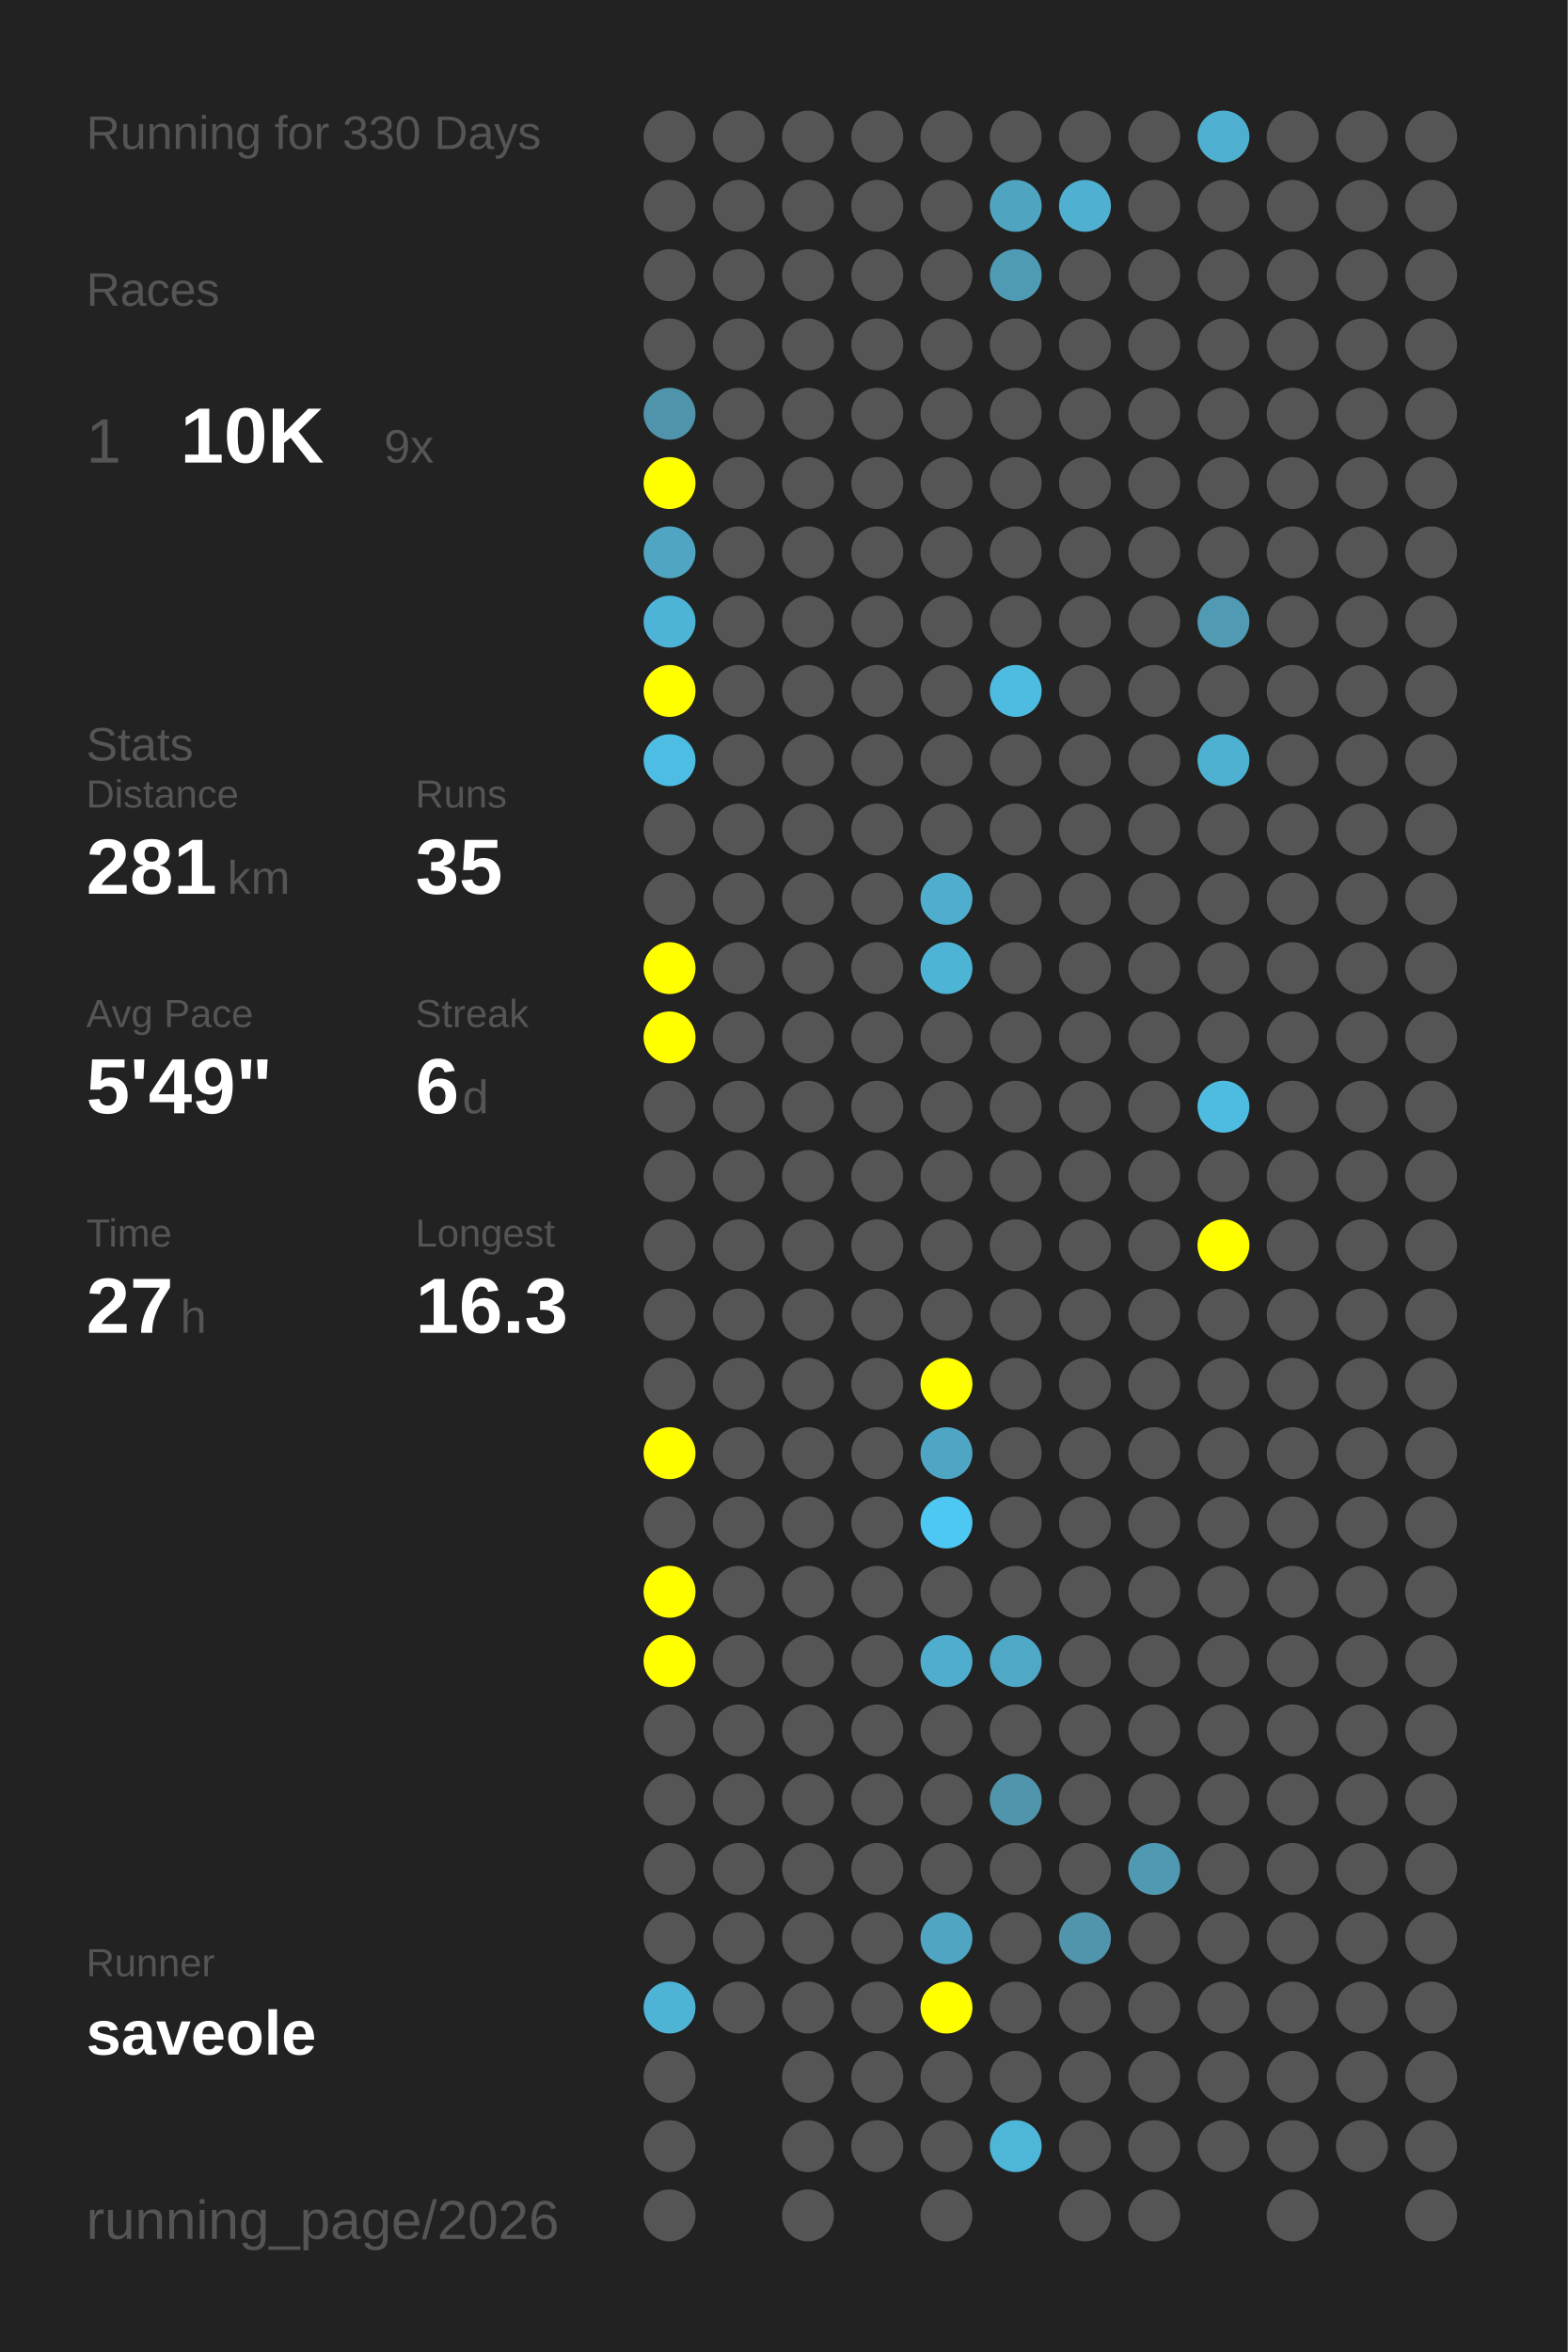
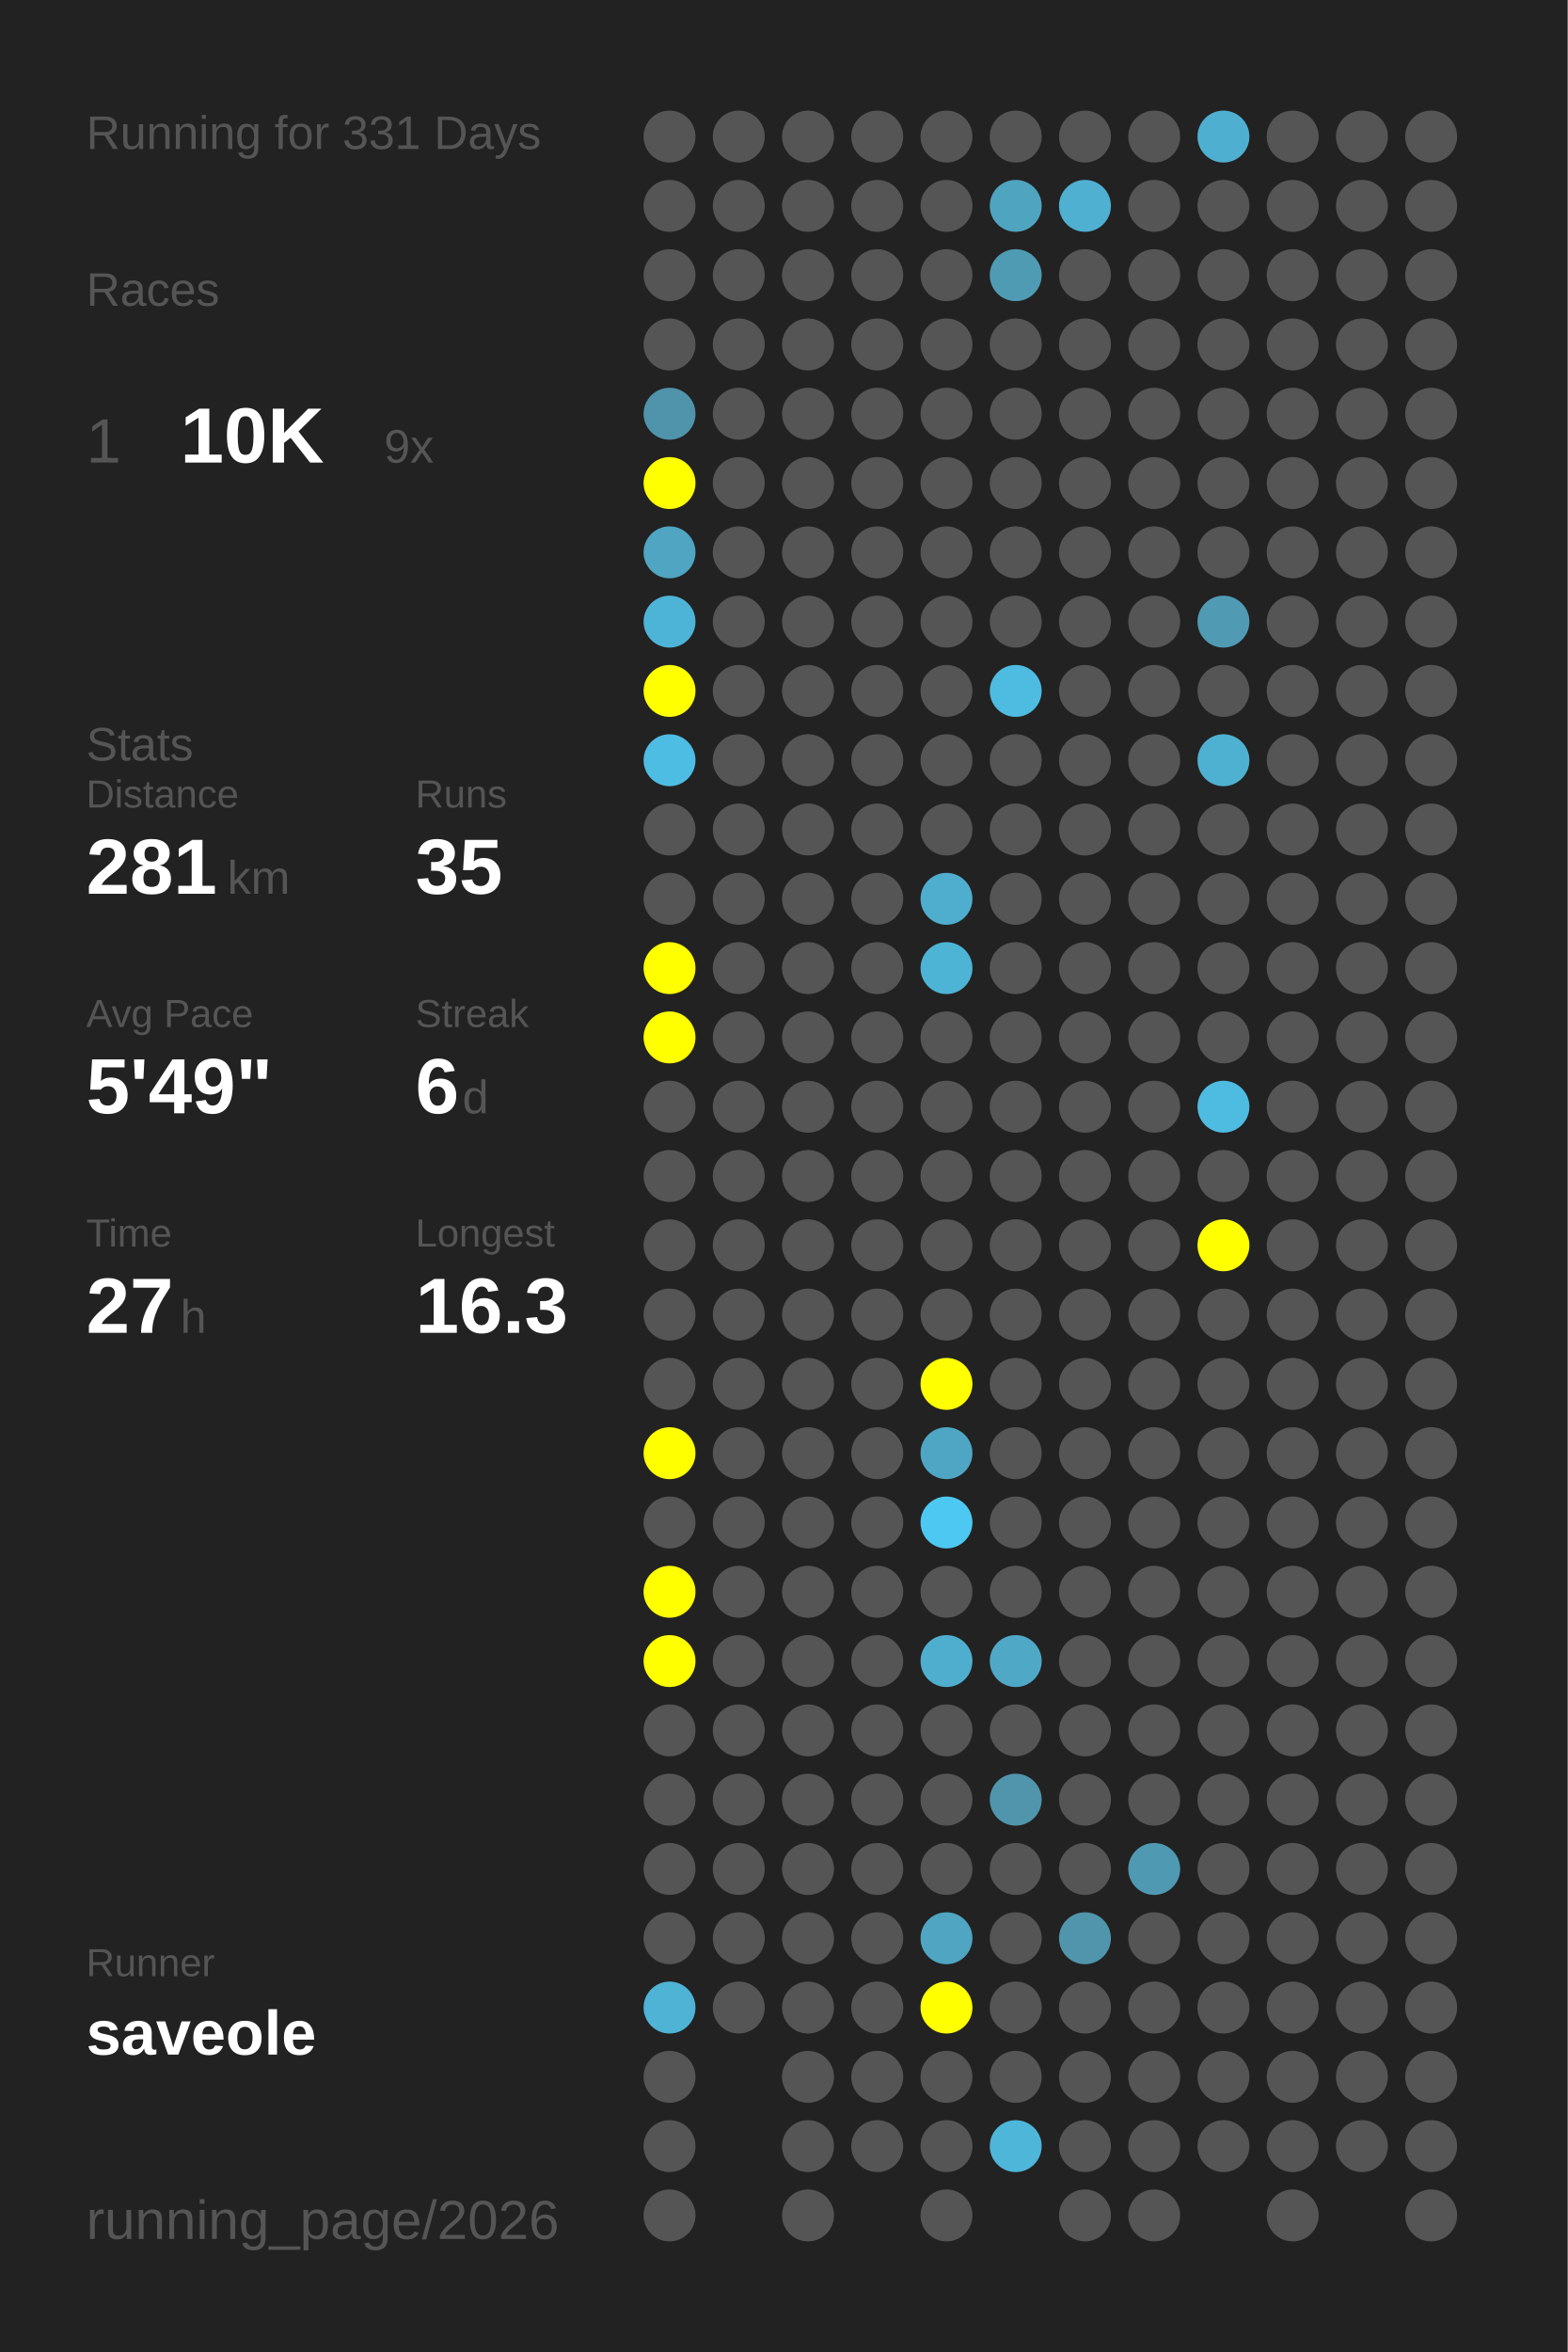
<svg xmlns="http://www.w3.org/2000/svg" baseProfile="full" height="300mm" version="1.1" viewBox="0,0,200,300" width="200mm">
  <defs />
  <rect fill="#222222" height="300" width="200" x="0" y="0" />
-   <text fill="#555555" style="font-size:6px; font-family:Arial;" x="11" y="19">Running for 330 Days</text>
+   <text fill="#555555" style="font-size:6px; font-family:Arial;" x="11" y="19">Running for 331 Days</text>
  <text fill="#555555" style="font-size:6px; font-family:Arial;" x="11" y="39">Races</text>
  <text fill="#555555" style="font-size:8px; font-family:Arial;" x="11" y="59">1</text>
  <text fill="#FFFFFF" style="font-size:10px; font-family:Arial; font-weight:bold;" x="23" y="59">10K</text>
  <text fill="#555555" style="font-size:6px; font-family:Arial;" x="49" y="59">9x</text>
  <text fill="#555555" style="font-size:6px; font-family:Arial;" x="11" y="97">Stats</text>
  <text fill="#555555" style="font-size:5px; font-family:Arial;" x="11" y="103">Distance</text>
  <text fill="#FFFFFF" style="font-size:10px; font-family:Arial; font-weight:bold;" x="11" y="114">281</text>
  <text fill="#555555" style="font-size:6px; font-family:Arial;" x="29" y="114">km</text>
  <text fill="#555555" style="font-size:5px; font-family:Arial;" x="53" y="103">Runs</text>
  <text fill="#FFFFFF" style="font-size:10px; font-family:Arial; font-weight:bold;" x="53" y="114">35</text>
  <text fill="#555555" style="font-size:5px; font-family:Arial;" x="11" y="131">Avg Pace</text>
  <text fill="#FFFFFF" style="font-size:10px; font-family:Arial; font-weight:bold;" x="11" y="142">5'49"</text>
  <text fill="#555555" style="font-size:5px; font-family:Arial;" x="53" y="131">Streak</text>
  <text fill="#FFFFFF" style="font-size:10px; font-family:Arial; font-weight:bold;" x="53" y="142">6</text>
  <text fill="#555555" style="font-size:6px; font-family:Arial;" x="59" y="142">d</text>
  <text fill="#555555" style="font-size:5px; font-family:Arial;" x="11" y="159">Time</text>
  <text fill="#FFFFFF" style="font-size:10px; font-family:Arial; font-weight:bold;" x="11" y="170">27</text>
  <text fill="#555555" style="font-size:6px; font-family:Arial;" x="23" y="170">h</text>
  <text fill="#555555" style="font-size:5px; font-family:Arial;" x="53" y="159">Longest</text>
  <text fill="#FFFFFF" style="font-size:10px; font-family:Arial; font-weight:bold;" x="53" y="170">16.3</text>
  <text fill="#555555" style="font-size:5px; font-family:Arial;" x="11" y="252.065">Runner</text>
  <text fill="#FFFFFF" style="font-size:8px; font-family:Arial; font-weight:bold;" x="11" y="262.065">saveole</text>
  <text fill="#555555" style="font-size:7px; font-family:Arial;" x="11" y="285.581">running_page/2026</text>
  <circle cx="85.417" cy="17.419" fill="#555555" r="3.312" />
  <circle cx="85.417" cy="26.258" fill="#555555" r="3.312" />
  <circle cx="85.417" cy="35.097" fill="#555555" r="3.312" />
  <circle cx="85.417" cy="43.935" fill="#555555" r="3.312" />
  <circle cx="85.417" cy="52.774" fill="#5094ab" r="3.312" />
  <circle cx="85.417" cy="61.613" fill="#FFFF00" r="3.312" />
  <circle cx="85.417" cy="70.452" fill="#4fa5c2" r="3.312" />
  <circle cx="85.417" cy="79.29" fill="#4eb4d7" r="3.312" />
  <circle cx="85.417" cy="88.129" fill="#FFFF00" r="3.312" />
  <circle cx="85.417" cy="96.968" fill="#4ebde3" r="3.312" />
  <circle cx="85.417" cy="105.806" fill="#555555" r="3.312" />
  <circle cx="85.417" cy="114.645" fill="#555555" r="3.312" />
  <circle cx="85.417" cy="123.484" fill="#FFFF00" r="3.312" />
  <circle cx="85.417" cy="132.323" fill="#FFFF00" r="3.312" />
  <circle cx="85.417" cy="141.161" fill="#555555" r="3.312" />
  <circle cx="85.417" cy="150" fill="#555555" r="3.312" />
  <circle cx="85.417" cy="158.839" fill="#555555" r="3.312" />
  <circle cx="85.417" cy="167.677" fill="#555555" r="3.312" />
  <circle cx="85.417" cy="176.516" fill="#555555" r="3.312" />
  <circle cx="85.417" cy="185.355" fill="#FFFF00" r="3.312" />
  <circle cx="85.417" cy="194.194" fill="#555555" r="3.312" />
  <circle cx="85.417" cy="203.032" fill="#FFFF00" r="3.312" />
  <circle cx="85.417" cy="211.871" fill="#FFFF00" r="3.312" />
  <circle cx="85.417" cy="220.71" fill="#555555" r="3.312" />
  <circle cx="85.417" cy="229.548" fill="#555555" r="3.312" />
  <circle cx="85.417" cy="238.387" fill="#555555" r="3.312" />
  <circle cx="85.417" cy="247.226" fill="#555555" r="3.312" />
  <circle cx="85.417" cy="256.065" fill="#4eb3d5" r="3.312" />
  <circle cx="85.417" cy="264.903" fill="#555555" r="3.312" />
  <circle cx="85.417" cy="273.742" fill="#555555" r="3.312" />
  <circle cx="85.417" cy="282.581" fill="#555555" r="3.312" />
  <circle cx="94.25" cy="17.419" fill="#555555" r="3.312" />
  <circle cx="94.25" cy="26.258" fill="#555555" r="3.312" />
  <circle cx="94.25" cy="35.097" fill="#555555" r="3.312" />
  <circle cx="94.25" cy="43.935" fill="#555555" r="3.312" />
  <circle cx="94.25" cy="52.774" fill="#555555" r="3.312" />
  <circle cx="94.25" cy="61.613" fill="#555555" r="3.312" />
  <circle cx="94.25" cy="70.452" fill="#555555" r="3.312" />
  <circle cx="94.25" cy="79.29" fill="#555555" r="3.312" />
  <circle cx="94.25" cy="88.129" fill="#555555" r="3.312" />
  <circle cx="94.25" cy="96.968" fill="#555555" r="3.312" />
  <circle cx="94.25" cy="105.806" fill="#555555" r="3.312" />
  <circle cx="94.25" cy="114.645" fill="#555555" r="3.312" />
  <circle cx="94.25" cy="123.484" fill="#555555" r="3.312" />
  <circle cx="94.25" cy="132.323" fill="#555555" r="3.312" />
  <circle cx="94.25" cy="141.161" fill="#555555" r="3.312" />
  <circle cx="94.25" cy="150" fill="#555555" r="3.312" />
  <circle cx="94.25" cy="158.839" fill="#555555" r="3.312" />
  <circle cx="94.25" cy="167.677" fill="#555555" r="3.312" />
  <circle cx="94.25" cy="176.516" fill="#555555" r="3.312" />
  <circle cx="94.25" cy="185.355" fill="#555555" r="3.312" />
  <circle cx="94.25" cy="194.194" fill="#555555" r="3.312" />
  <circle cx="94.25" cy="203.032" fill="#555555" r="3.312" />
  <circle cx="94.25" cy="211.871" fill="#555555" r="3.312" />
  <circle cx="94.25" cy="220.71" fill="#555555" r="3.312" />
  <circle cx="94.25" cy="229.548" fill="#555555" r="3.312" />
  <circle cx="94.25" cy="238.387" fill="#555555" r="3.312" />
  <circle cx="94.25" cy="247.226" fill="#555555" r="3.312" />
  <circle cx="94.25" cy="256.065" fill="#555555" r="3.312" />
  <circle cx="103.083" cy="17.419" fill="#555555" r="3.312" />
  <circle cx="103.083" cy="26.258" fill="#555555" r="3.312" />
  <circle cx="103.083" cy="35.097" fill="#555555" r="3.312" />
  <circle cx="103.083" cy="43.935" fill="#555555" r="3.312" />
  <circle cx="103.083" cy="52.774" fill="#555555" r="3.312" />
  <circle cx="103.083" cy="61.613" fill="#555555" r="3.312" />
  <circle cx="103.083" cy="70.452" fill="#555555" r="3.312" />
  <circle cx="103.083" cy="79.29" fill="#555555" r="3.312" />
  <circle cx="103.083" cy="88.129" fill="#555555" r="3.312" />
  <circle cx="103.083" cy="96.968" fill="#555555" r="3.312" />
  <circle cx="103.083" cy="105.806" fill="#555555" r="3.312" />
  <circle cx="103.083" cy="114.645" fill="#555555" r="3.312" />
  <circle cx="103.083" cy="123.484" fill="#555555" r="3.312" />
  <circle cx="103.083" cy="132.323" fill="#555555" r="3.312" />
  <circle cx="103.083" cy="141.161" fill="#555555" r="3.312" />
  <circle cx="103.083" cy="150" fill="#555555" r="3.312" />
  <circle cx="103.083" cy="158.839" fill="#555555" r="3.312" />
  <circle cx="103.083" cy="167.677" fill="#555555" r="3.312" />
  <circle cx="103.083" cy="176.516" fill="#555555" r="3.312" />
  <circle cx="103.083" cy="185.355" fill="#555555" r="3.312" />
  <circle cx="103.083" cy="194.194" fill="#555555" r="3.312" />
  <circle cx="103.083" cy="203.032" fill="#555555" r="3.312" />
  <circle cx="103.083" cy="211.871" fill="#555555" r="3.312" />
  <circle cx="103.083" cy="220.71" fill="#555555" r="3.312" />
  <circle cx="103.083" cy="229.548" fill="#555555" r="3.312" />
  <circle cx="103.083" cy="238.387" fill="#555555" r="3.312" />
  <circle cx="103.083" cy="247.226" fill="#555555" r="3.312" />
  <circle cx="103.083" cy="256.065" fill="#555555" r="3.312" />
  <circle cx="103.083" cy="264.903" fill="#555555" r="3.312" />
  <circle cx="103.083" cy="273.742" fill="#555555" r="3.312" />
  <circle cx="103.083" cy="282.581" fill="#555555" r="3.312" />
  <circle cx="111.917" cy="17.419" fill="#555555" r="3.312" />
  <circle cx="111.917" cy="26.258" fill="#555555" r="3.312" />
  <circle cx="111.917" cy="35.097" fill="#555555" r="3.312" />
  <circle cx="111.917" cy="43.935" fill="#555555" r="3.312" />
  <circle cx="111.917" cy="52.774" fill="#555555" r="3.312" />
  <circle cx="111.917" cy="61.613" fill="#555555" r="3.312" />
  <circle cx="111.917" cy="70.452" fill="#555555" r="3.312" />
  <circle cx="111.917" cy="79.29" fill="#555555" r="3.312" />
  <circle cx="111.917" cy="88.129" fill="#555555" r="3.312" />
  <circle cx="111.917" cy="96.968" fill="#555555" r="3.312" />
  <circle cx="111.917" cy="105.806" fill="#555555" r="3.312" />
  <circle cx="111.917" cy="114.645" fill="#555555" r="3.312" />
  <circle cx="111.917" cy="123.484" fill="#555555" r="3.312" />
  <circle cx="111.917" cy="132.323" fill="#555555" r="3.312" />
  <circle cx="111.917" cy="141.161" fill="#555555" r="3.312" />
  <circle cx="111.917" cy="150" fill="#555555" r="3.312" />
  <circle cx="111.917" cy="158.839" fill="#555555" r="3.312" />
  <circle cx="111.917" cy="167.677" fill="#555555" r="3.312" />
  <circle cx="111.917" cy="176.516" fill="#555555" r="3.312" />
  <circle cx="111.917" cy="185.355" fill="#555555" r="3.312" />
  <circle cx="111.917" cy="194.194" fill="#555555" r="3.312" />
  <circle cx="111.917" cy="203.032" fill="#555555" r="3.312" />
  <circle cx="111.917" cy="211.871" fill="#555555" r="3.312" />
  <circle cx="111.917" cy="220.71" fill="#555555" r="3.312" />
  <circle cx="111.917" cy="229.548" fill="#555555" r="3.312" />
  <circle cx="111.917" cy="238.387" fill="#555555" r="3.312" />
  <circle cx="111.917" cy="247.226" fill="#555555" r="3.312" />
  <circle cx="111.917" cy="256.065" fill="#555555" r="3.312" />
  <circle cx="111.917" cy="264.903" fill="#555555" r="3.312" />
  <circle cx="111.917" cy="273.742" fill="#555555" r="3.312" />
  <circle cx="120.75" cy="17.419" fill="#555555" r="3.312" />
  <circle cx="120.75" cy="26.258" fill="#555555" r="3.312" />
  <circle cx="120.75" cy="35.097" fill="#555555" r="3.312" />
  <circle cx="120.75" cy="43.935" fill="#555555" r="3.312" />
  <circle cx="120.75" cy="52.774" fill="#555555" r="3.312" />
  <circle cx="120.75" cy="61.613" fill="#555555" r="3.312" />
  <circle cx="120.75" cy="70.452" fill="#555555" r="3.312" />
  <circle cx="120.75" cy="79.29" fill="#555555" r="3.312" />
  <circle cx="120.75" cy="88.129" fill="#555555" r="3.312" />
  <circle cx="120.75" cy="96.968" fill="#555555" r="3.312" />
  <circle cx="120.75" cy="105.806" fill="#555555" r="3.312" />
  <circle cx="120.75" cy="114.645" fill="#4faece" r="3.312" />
  <circle cx="120.75" cy="123.484" fill="#4eb4d6" r="3.312" />
  <circle cx="120.75" cy="132.323" fill="#555555" r="3.312" />
  <circle cx="120.75" cy="141.161" fill="#555555" r="3.312" />
  <circle cx="120.75" cy="150" fill="#555555" r="3.312" />
  <circle cx="120.75" cy="158.839" fill="#555555" r="3.312" />
  <circle cx="120.75" cy="167.677" fill="#555555" r="3.312" />
  <circle cx="120.75" cy="176.516" fill="#FFFF00" r="3.312" />
  <circle cx="120.75" cy="185.355" fill="#4fa6c4" r="3.312" />
  <circle cx="120.75" cy="194.194" fill="#4dc8f2" r="3.312" />
  <circle cx="120.75" cy="203.032" fill="#555555" r="3.312" />
  <circle cx="120.75" cy="211.871" fill="#4faece" r="3.312" />
  <circle cx="120.75" cy="220.71" fill="#555555" r="3.312" />
  <circle cx="120.75" cy="229.548" fill="#555555" r="3.312" />
  <circle cx="120.75" cy="238.387" fill="#555555" r="3.312" />
  <circle cx="120.75" cy="247.226" fill="#4fa5c2" r="3.312" />
  <circle cx="120.75" cy="256.065" fill="#FFFF00" r="3.312" />
  <circle cx="120.75" cy="264.903" fill="#555555" r="3.312" />
  <circle cx="120.75" cy="273.742" fill="#555555" r="3.312" />
  <circle cx="120.75" cy="282.581" fill="#555555" r="3.312" />
  <circle cx="129.583" cy="17.419" fill="#555555" r="3.312" />
  <circle cx="129.583" cy="26.258" fill="#4fa4c0" r="3.312" />
  <circle cx="129.583" cy="35.097" fill="#509bb4" r="3.312" />
  <circle cx="129.583" cy="43.935" fill="#555555" r="3.312" />
  <circle cx="129.583" cy="52.774" fill="#555555" r="3.312" />
  <circle cx="129.583" cy="61.613" fill="#555555" r="3.312" />
  <circle cx="129.583" cy="70.452" fill="#555555" r="3.312" />
  <circle cx="129.583" cy="79.29" fill="#555555" r="3.312" />
  <circle cx="129.583" cy="88.129" fill="#4ebbe0" r="3.312" />
  <circle cx="129.583" cy="96.968" fill="#555555" r="3.312" />
  <circle cx="129.583" cy="105.806" fill="#555555" r="3.312" />
  <circle cx="129.583" cy="114.645" fill="#555555" r="3.312" />
  <circle cx="129.583" cy="123.484" fill="#555555" r="3.312" />
  <circle cx="129.583" cy="132.323" fill="#555555" r="3.312" />
  <circle cx="129.583" cy="141.161" fill="#555555" r="3.312" />
  <circle cx="129.583" cy="150" fill="#555555" r="3.312" />
  <circle cx="129.583" cy="158.839" fill="#555555" r="3.312" />
  <circle cx="129.583" cy="167.677" fill="#555555" r="3.312" />
  <circle cx="129.583" cy="176.516" fill="#555555" r="3.312" />
  <circle cx="129.583" cy="185.355" fill="#555555" r="3.312" />
  <circle cx="129.583" cy="194.194" fill="#555555" r="3.312" />
  <circle cx="129.583" cy="203.032" fill="#555555" r="3.312" />
  <circle cx="129.583" cy="211.871" fill="#4fa8c6" r="3.312" />
  <circle cx="129.583" cy="220.71" fill="#555555" r="3.312" />
  <circle cx="129.583" cy="229.548" fill="#5095ac" r="3.312" />
  <circle cx="129.583" cy="238.387" fill="#555555" r="3.312" />
  <circle cx="129.583" cy="247.226" fill="#555555" r="3.312" />
  <circle cx="129.583" cy="256.065" fill="#555555" r="3.312" />
  <circle cx="129.583" cy="264.903" fill="#555555" r="3.312" />
  <circle cx="129.583" cy="273.742" fill="#4eb6d9" r="3.312" />
  <circle cx="138.417" cy="17.419" fill="#555555" r="3.312" />
  <circle cx="138.417" cy="26.258" fill="#4fb0d1" r="3.312" />
  <circle cx="138.417" cy="35.097" fill="#555555" r="3.312" />
  <circle cx="138.417" cy="43.935" fill="#555555" r="3.312" />
  <circle cx="138.417" cy="52.774" fill="#555555" r="3.312" />
  <circle cx="138.417" cy="61.613" fill="#555555" r="3.312" />
  <circle cx="138.417" cy="70.452" fill="#555555" r="3.312" />
  <circle cx="138.417" cy="79.29" fill="#555555" r="3.312" />
  <circle cx="138.417" cy="88.129" fill="#555555" r="3.312" />
  <circle cx="138.417" cy="96.968" fill="#555555" r="3.312" />
  <circle cx="138.417" cy="105.806" fill="#555555" r="3.312" />
  <circle cx="138.417" cy="114.645" fill="#555555" r="3.312" />
  <circle cx="138.417" cy="123.484" fill="#555555" r="3.312" />
  <circle cx="138.417" cy="132.323" fill="#555555" r="3.312" />
  <circle cx="138.417" cy="141.161" fill="#555555" r="3.312" />
  <circle cx="138.417" cy="150" fill="#555555" r="3.312" />
  <circle cx="138.417" cy="158.839" fill="#555555" r="3.312" />
  <circle cx="138.417" cy="167.677" fill="#555555" r="3.312" />
  <circle cx="138.417" cy="176.516" fill="#555555" r="3.312" />
  <circle cx="138.417" cy="185.355" fill="#555555" r="3.312" />
  <circle cx="138.417" cy="194.194" fill="#555555" r="3.312" />
  <circle cx="138.417" cy="203.032" fill="#555555" r="3.312" />
  <circle cx="138.417" cy="211.871" fill="#555555" r="3.312" />
  <circle cx="138.417" cy="220.71" fill="#555555" r="3.312" />
  <circle cx="138.417" cy="229.548" fill="#555555" r="3.312" />
  <circle cx="138.417" cy="238.387" fill="#555555" r="3.312" />
  <circle cx="138.417" cy="247.226" fill="#5095ac" r="3.312" />
  <circle cx="138.417" cy="256.065" fill="#555555" r="3.312" />
  <circle cx="138.417" cy="264.903" fill="#555555" r="3.312" />
  <circle cx="138.417" cy="273.742" fill="#555555" r="3.312" />
  <circle cx="138.417" cy="282.581" fill="#555555" r="3.312" />
  <circle cx="147.25" cy="17.419" fill="#555555" r="3.312" />
  <circle cx="147.25" cy="26.258" fill="#555555" r="3.312" />
  <circle cx="147.25" cy="35.097" fill="#555555" r="3.312" />
  <circle cx="147.25" cy="43.935" fill="#555555" r="3.312" />
  <circle cx="147.25" cy="52.774" fill="#555555" r="3.312" />
  <circle cx="147.25" cy="61.613" fill="#555555" r="3.312" />
  <circle cx="147.25" cy="70.452" fill="#555555" r="3.312" />
  <circle cx="147.25" cy="79.29" fill="#555555" r="3.312" />
  <circle cx="147.25" cy="88.129" fill="#555555" r="3.312" />
  <circle cx="147.25" cy="96.968" fill="#555555" r="3.312" />
  <circle cx="147.25" cy="105.806" fill="#555555" r="3.312" />
  <circle cx="147.25" cy="114.645" fill="#555555" r="3.312" />
  <circle cx="147.25" cy="123.484" fill="#555555" r="3.312" />
  <circle cx="147.25" cy="132.323" fill="#555555" r="3.312" />
  <circle cx="147.25" cy="141.161" fill="#555555" r="3.312" />
  <circle cx="147.25" cy="150" fill="#555555" r="3.312" />
  <circle cx="147.25" cy="158.839" fill="#555555" r="3.312" />
  <circle cx="147.25" cy="167.677" fill="#555555" r="3.312" />
  <circle cx="147.25" cy="176.516" fill="#555555" r="3.312" />
  <circle cx="147.25" cy="185.355" fill="#555555" r="3.312" />
  <circle cx="147.25" cy="194.194" fill="#555555" r="3.312" />
  <circle cx="147.25" cy="203.032" fill="#555555" r="3.312" />
  <circle cx="147.25" cy="211.871" fill="#555555" r="3.312" />
  <circle cx="147.25" cy="220.71" fill="#555555" r="3.312" />
  <circle cx="147.25" cy="229.548" fill="#555555" r="3.312" />
  <circle cx="147.25" cy="238.387" fill="#5099b2" r="3.312" />
  <circle cx="147.25" cy="247.226" fill="#555555" r="3.312" />
  <circle cx="147.25" cy="256.065" fill="#555555" r="3.312" />
  <circle cx="147.25" cy="264.903" fill="#555555" r="3.312" />
  <circle cx="147.25" cy="273.742" fill="#555555" r="3.312" />
  <circle cx="147.25" cy="282.581" fill="#555555" r="3.312" />
  <circle cx="156.083" cy="17.419" fill="#4fafd0" r="3.312" />
  <circle cx="156.083" cy="26.258" fill="#555555" r="3.312" />
  <circle cx="156.083" cy="35.097" fill="#555555" r="3.312" />
  <circle cx="156.083" cy="43.935" fill="#555555" r="3.312" />
  <circle cx="156.083" cy="52.774" fill="#555555" r="3.312" />
  <circle cx="156.083" cy="61.613" fill="#555555" r="3.312" />
  <circle cx="156.083" cy="70.452" fill="#555555" r="3.312" />
  <circle cx="156.083" cy="79.29" fill="#509ab3" r="3.312" />
  <circle cx="156.083" cy="88.129" fill="#555555" r="3.312" />
  <circle cx="156.083" cy="96.968" fill="#4fb1d2" r="3.312" />
  <circle cx="156.083" cy="105.806" fill="#555555" r="3.312" />
  <circle cx="156.083" cy="114.645" fill="#555555" r="3.312" />
  <circle cx="156.083" cy="123.484" fill="#555555" r="3.312" />
  <circle cx="156.083" cy="132.323" fill="#555555" r="3.312" />
  <circle cx="156.083" cy="141.161" fill="#4ebbe0" r="3.312" />
  <circle cx="156.083" cy="150" fill="#555555" r="3.312" />
  <circle cx="156.083" cy="158.839" fill="#FFFF00" r="3.312" />
  <circle cx="156.083" cy="167.677" fill="#555555" r="3.312" />
  <circle cx="156.083" cy="176.516" fill="#555555" r="3.312" />
  <circle cx="156.083" cy="185.355" fill="#555555" r="3.312" />
  <circle cx="156.083" cy="194.194" fill="#555555" r="3.312" />
  <circle cx="156.083" cy="203.032" fill="#555555" r="3.312" />
  <circle cx="156.083" cy="211.871" fill="#555555" r="3.312" />
  <circle cx="156.083" cy="220.71" fill="#555555" r="3.312" />
  <circle cx="156.083" cy="229.548" fill="#555555" r="3.312" />
  <circle cx="156.083" cy="238.387" fill="#555555" r="3.312" />
  <circle cx="156.083" cy="247.226" fill="#555555" r="3.312" />
  <circle cx="156.083" cy="256.065" fill="#555555" r="3.312" />
  <circle cx="156.083" cy="264.903" fill="#555555" r="3.312" />
  <circle cx="156.083" cy="273.742" fill="#555555" r="3.312" />
  <circle cx="164.917" cy="17.419" fill="#555555" r="3.312" />
  <circle cx="164.917" cy="26.258" fill="#555555" r="3.312" />
  <circle cx="164.917" cy="35.097" fill="#555555" r="3.312" />
  <circle cx="164.917" cy="43.935" fill="#555555" r="3.312" />
  <circle cx="164.917" cy="52.774" fill="#555555" r="3.312" />
  <circle cx="164.917" cy="61.613" fill="#555555" r="3.312" />
  <circle cx="164.917" cy="70.452" fill="#555555" r="3.312" />
  <circle cx="164.917" cy="79.29" fill="#555555" r="3.312" />
  <circle cx="164.917" cy="88.129" fill="#555555" r="3.312" />
  <circle cx="164.917" cy="96.968" fill="#555555" r="3.312" />
  <circle cx="164.917" cy="105.806" fill="#555555" r="3.312" />
  <circle cx="164.917" cy="114.645" fill="#555555" r="3.312" />
  <circle cx="164.917" cy="123.484" fill="#555555" r="3.312" />
  <circle cx="164.917" cy="132.323" fill="#555555" r="3.312" />
  <circle cx="164.917" cy="141.161" fill="#555555" r="3.312" />
  <circle cx="164.917" cy="150" fill="#555555" r="3.312" />
  <circle cx="164.917" cy="158.839" fill="#555555" r="3.312" />
  <circle cx="164.917" cy="167.677" fill="#555555" r="3.312" />
  <circle cx="164.917" cy="176.516" fill="#555555" r="3.312" />
  <circle cx="164.917" cy="185.355" fill="#555555" r="3.312" />
  <circle cx="164.917" cy="194.194" fill="#555555" r="3.312" />
  <circle cx="164.917" cy="203.032" fill="#555555" r="3.312" />
  <circle cx="164.917" cy="211.871" fill="#555555" r="3.312" />
  <circle cx="164.917" cy="220.71" fill="#555555" r="3.312" />
  <circle cx="164.917" cy="229.548" fill="#555555" r="3.312" />
  <circle cx="164.917" cy="238.387" fill="#555555" r="3.312" />
  <circle cx="164.917" cy="247.226" fill="#555555" r="3.312" />
  <circle cx="164.917" cy="256.065" fill="#555555" r="3.312" />
  <circle cx="164.917" cy="264.903" fill="#555555" r="3.312" />
  <circle cx="164.917" cy="273.742" fill="#555555" r="3.312" />
  <circle cx="164.917" cy="282.581" fill="#555555" r="3.312" />
  <circle cx="173.75" cy="17.419" fill="#555555" r="3.312" />
  <circle cx="173.75" cy="26.258" fill="#555555" r="3.312" />
  <circle cx="173.75" cy="35.097" fill="#555555" r="3.312" />
  <circle cx="173.75" cy="43.935" fill="#555555" r="3.312" />
  <circle cx="173.75" cy="52.774" fill="#555555" r="3.312" />
  <circle cx="173.75" cy="61.613" fill="#555555" r="3.312" />
  <circle cx="173.75" cy="70.452" fill="#555555" r="3.312" />
  <circle cx="173.75" cy="79.29" fill="#555555" r="3.312" />
  <circle cx="173.75" cy="88.129" fill="#555555" r="3.312" />
  <circle cx="173.75" cy="96.968" fill="#555555" r="3.312" />
  <circle cx="173.75" cy="105.806" fill="#555555" r="3.312" />
  <circle cx="173.75" cy="114.645" fill="#555555" r="3.312" />
  <circle cx="173.75" cy="123.484" fill="#555555" r="3.312" />
  <circle cx="173.75" cy="132.323" fill="#555555" r="3.312" />
  <circle cx="173.75" cy="141.161" fill="#555555" r="3.312" />
  <circle cx="173.75" cy="150" fill="#555555" r="3.312" />
  <circle cx="173.75" cy="158.839" fill="#555555" r="3.312" />
  <circle cx="173.75" cy="167.677" fill="#555555" r="3.312" />
  <circle cx="173.75" cy="176.516" fill="#555555" r="3.312" />
  <circle cx="173.75" cy="185.355" fill="#555555" r="3.312" />
  <circle cx="173.75" cy="194.194" fill="#555555" r="3.312" />
  <circle cx="173.75" cy="203.032" fill="#555555" r="3.312" />
  <circle cx="173.75" cy="211.871" fill="#555555" r="3.312" />
  <circle cx="173.75" cy="220.71" fill="#555555" r="3.312" />
  <circle cx="173.75" cy="229.548" fill="#555555" r="3.312" />
  <circle cx="173.75" cy="238.387" fill="#555555" r="3.312" />
  <circle cx="173.75" cy="247.226" fill="#555555" r="3.312" />
  <circle cx="173.75" cy="256.065" fill="#555555" r="3.312" />
  <circle cx="173.75" cy="264.903" fill="#555555" r="3.312" />
  <circle cx="173.75" cy="273.742" fill="#555555" r="3.312" />
  <circle cx="182.583" cy="17.419" fill="#555555" r="3.312" />
  <circle cx="182.583" cy="26.258" fill="#555555" r="3.312" />
  <circle cx="182.583" cy="35.097" fill="#555555" r="3.312" />
  <circle cx="182.583" cy="43.935" fill="#555555" r="3.312" />
  <circle cx="182.583" cy="52.774" fill="#555555" r="3.312" />
  <circle cx="182.583" cy="61.613" fill="#555555" r="3.312" />
  <circle cx="182.583" cy="70.452" fill="#555555" r="3.312" />
  <circle cx="182.583" cy="79.29" fill="#555555" r="3.312" />
  <circle cx="182.583" cy="88.129" fill="#555555" r="3.312" />
  <circle cx="182.583" cy="96.968" fill="#555555" r="3.312" />
  <circle cx="182.583" cy="105.806" fill="#555555" r="3.312" />
  <circle cx="182.583" cy="114.645" fill="#555555" r="3.312" />
  <circle cx="182.583" cy="123.484" fill="#555555" r="3.312" />
  <circle cx="182.583" cy="132.323" fill="#555555" r="3.312" />
  <circle cx="182.583" cy="141.161" fill="#555555" r="3.312" />
  <circle cx="182.583" cy="150" fill="#555555" r="3.312" />
  <circle cx="182.583" cy="158.839" fill="#555555" r="3.312" />
  <circle cx="182.583" cy="167.677" fill="#555555" r="3.312" />
  <circle cx="182.583" cy="176.516" fill="#555555" r="3.312" />
  <circle cx="182.583" cy="185.355" fill="#555555" r="3.312" />
  <circle cx="182.583" cy="194.194" fill="#555555" r="3.312" />
  <circle cx="182.583" cy="203.032" fill="#555555" r="3.312" />
  <circle cx="182.583" cy="211.871" fill="#555555" r="3.312" />
  <circle cx="182.583" cy="220.71" fill="#555555" r="3.312" />
  <circle cx="182.583" cy="229.548" fill="#555555" r="3.312" />
  <circle cx="182.583" cy="238.387" fill="#555555" r="3.312" />
  <circle cx="182.583" cy="247.226" fill="#555555" r="3.312" />
  <circle cx="182.583" cy="256.065" fill="#555555" r="3.312" />
  <circle cx="182.583" cy="264.903" fill="#555555" r="3.312" />
  <circle cx="182.583" cy="273.742" fill="#555555" r="3.312" />
  <circle cx="182.583" cy="282.581" fill="#555555" r="3.312" />
</svg>
